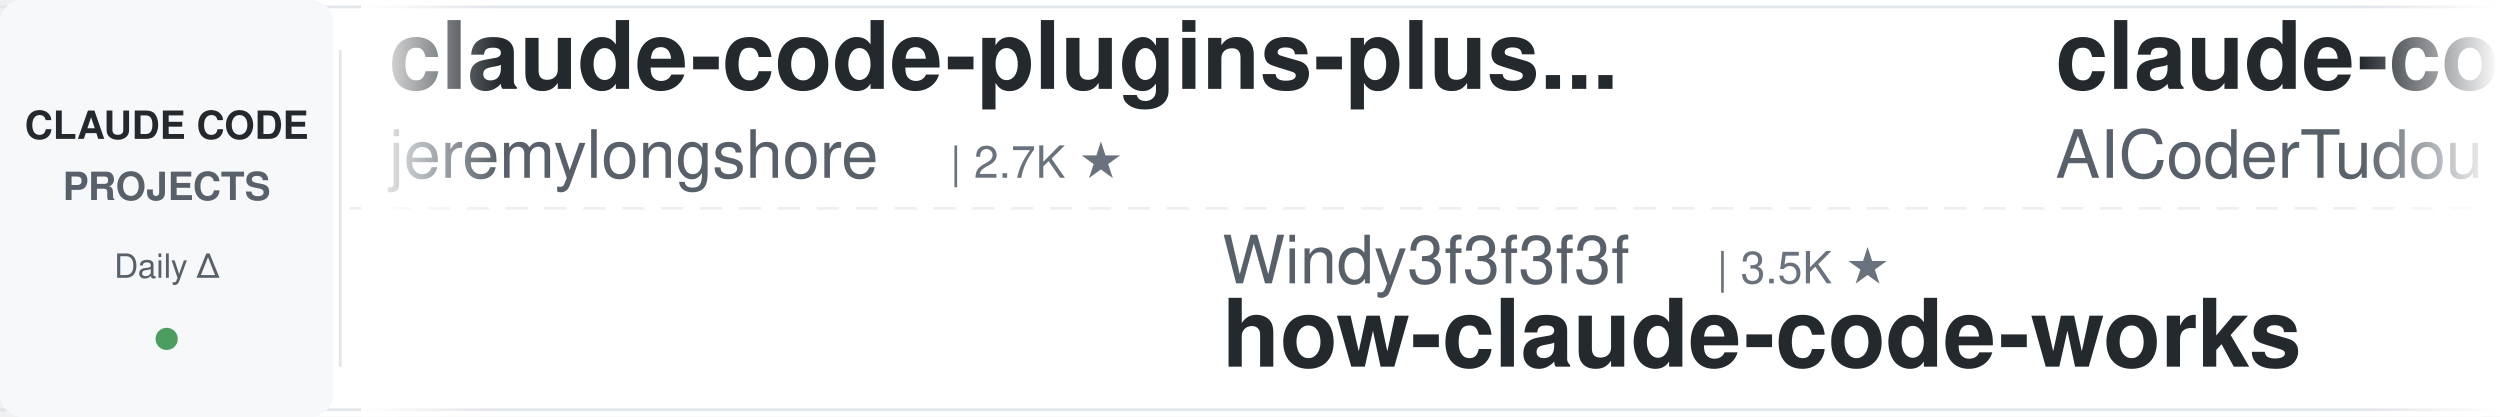
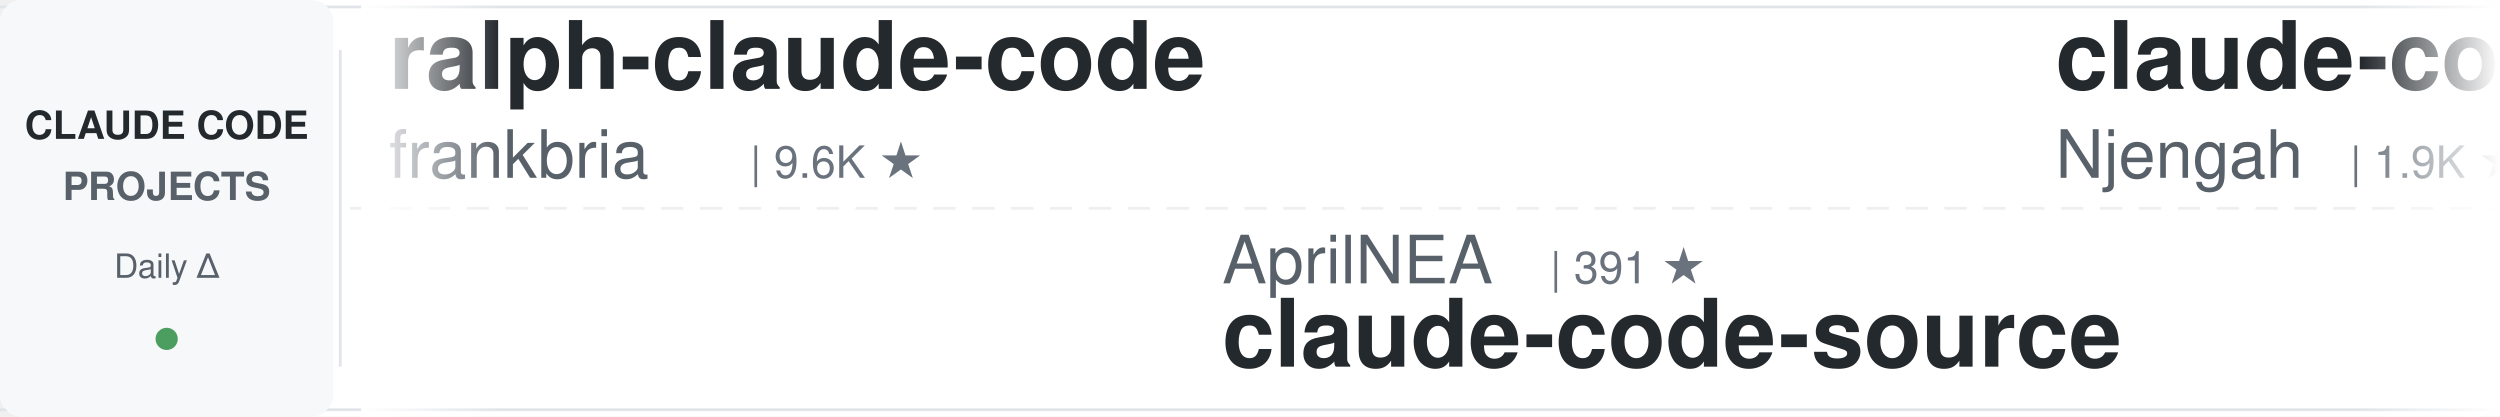
<svg xmlns="http://www.w3.org/2000/svg" width="900" height="150">
  <defs>
    <linearGradient id="leftFade" x1="0%" y1="0%" x2="100%" y2="0%">
      <stop offset="0%" style="stop-color:#ffffff;stop-opacity:1" />
      <stop offset="100%" style="stop-color:#ffffff;stop-opacity:0" />
    </linearGradient>
    <linearGradient id="rightFade" x1="0%" y1="0%" x2="100%" y2="0%">
      <stop offset="0%" style="stop-color:#ffffff;stop-opacity:0" />
      <stop offset="100%" style="stop-color:#ffffff;stop-opacity:1" />
    </linearGradient>
  </defs>
  <rect width="900" height="150" fill="#ffffff" rx="8" />
  <rect x="0" y="2" width="900" height="1" fill="#e1e4e8" />
  <rect x="0" y="147" width="900" height="1" fill="#e1e4e8" />
  <line x1="0" y1="75" x2="900" y2="75" stroke="#e1e4e8" stroke-width="1" stroke-dasharray="8 6" opacity="0.6" />
  <rect x="0" y="0" width="120" height="150" fill="#f6f8fa" rx="8" />
  <text x="60" y="50" font-family="-apple-system, BlinkMacSystemFont, 'Segoe UI', Helvetica, Arial, sans-serif" font-size="14" font-weight="600" fill="#24292e" text-anchor="middle">CLAUDE CODE</text>
  <text x="60" y="72" font-family="-apple-system, BlinkMacSystemFont, 'Segoe UI', Helvetica, Arial, sans-serif" font-size="14" font-weight="600" fill="#586069" text-anchor="middle">PROJECTS</text>
  <text x="60" y="100" font-family="-apple-system, BlinkMacSystemFont, 'Segoe UI', Helvetica, Arial, sans-serif" font-size="12" font-weight="500" fill="#586069" text-anchor="middle">Daily Δ</text>
  <circle cx="60" cy="122" r="4" fill="#22863a" opacity="0.8" />
  <rect x="122" y="18" width="1" height="114" fill="#e1e4e8" />
  <clipPath id="tickerClip">
    <rect x="130" y="0" width="770" height="150" />
  </clipPath>
  <g clip-path="url(#tickerClip)">
    <g id="tickerItems">
      <animateTransform attributeName="transform" attributeType="XML" type="translate" from="0 0" to="-3000 0" dur="54s" repeatCount="indefinite" />
      <g transform="translate(0, 0)">
-         <text x="140" y="32" font-family="-apple-system, BlinkMacSystemFont, 'Segoe UI', Helvetica, Arial, sans-serif" font-size="34" font-weight="600" fill="#24292e">claude-code-plugins-plus...</text>
-         <text x="140" y="64" font-family="-apple-system, BlinkMacSystemFont, 'Segoe UI', Helvetica, Arial, sans-serif" font-size="24" font-weight="400" fill="#586069">jeremylongshore</text>
-         <text x="342" y="64" font-family="-apple-system, BlinkMacSystemFont, 'Segoe UI', Helvetica, Arial, sans-serif" font-size="16" font-weight="500" fill="#6a737d">| 2.7K ★</text>
+         <text x="140" y="32" font-family="-apple-system, BlinkMacSystemFont, 'Segoe UI', Helvetica, Arial, sans-serif" font-size="34" font-weight="600" fill="#24292e">ralph-claude-code</text>
+         <text x="140" y="64" font-family="-apple-system, BlinkMacSystemFont, 'Segoe UI', Helvetica, Arial, sans-serif" font-size="24" font-weight="400" fill="#586069">frankbria</text>
+         <text x="270" y="64" font-family="-apple-system, BlinkMacSystemFont, 'Segoe UI', Helvetica, Arial, sans-serif" font-size="16" font-weight="500" fill="#6a737d">| 9.6K ★</text>
      </g>
      <g transform="translate(300, 0)">
-         <text x="140" y="102" font-family="-apple-system, BlinkMacSystemFont, 'Segoe UI', Helvetica, Arial, sans-serif" font-size="24" font-weight="400" fill="#586069">Windy3f3f3f3f</text>
-         <text x="318" y="102" font-family="-apple-system, BlinkMacSystemFont, 'Segoe UI', Helvetica, Arial, sans-serif" font-size="16" font-weight="500" fill="#6a737d">| 3.5K ★</text>
-         <text x="140" y="132" font-family="-apple-system, BlinkMacSystemFont, 'Segoe UI', Helvetica, Arial, sans-serif" font-size="34" font-weight="600" fill="#24292e">how-claude-code-works</text>
+         <text x="140" y="102" font-family="-apple-system, BlinkMacSystemFont, 'Segoe UI', Helvetica, Arial, sans-serif" font-size="24" font-weight="400" fill="#586069">AprilNEA</text>
+         <text x="258" y="102" font-family="-apple-system, BlinkMacSystemFont, 'Segoe UI', Helvetica, Arial, sans-serif" font-size="16" font-weight="500" fill="#6a737d">| 391 ★</text>
+         <text x="140" y="132" font-family="-apple-system, BlinkMacSystemFont, 'Segoe UI', Helvetica, Arial, sans-serif" font-size="34" font-weight="600" fill="#24292e">claude-code-source</text>
      </g>
      <g transform="translate(600, 0)">
-         <text x="140" y="32" font-family="-apple-system, BlinkMacSystemFont, 'Segoe UI', Helvetica, Arial, sans-serif" font-size="34" font-weight="600" fill="#24292e">claude-code-tudou</text>
-         <text x="140" y="64" font-family="-apple-system, BlinkMacSystemFont, 'Segoe UI', Helvetica, Arial, sans-serif" font-size="24" font-weight="400" fill="#586069">AICoderTudou</text>
-         <text x="306" y="64" font-family="-apple-system, BlinkMacSystemFont, 'Segoe UI', Helvetica, Arial, sans-serif" font-size="16" font-weight="500" fill="#6a737d">| 496 ★</text>
+         <text x="140" y="32" font-family="-apple-system, BlinkMacSystemFont, 'Segoe UI', Helvetica, Arial, sans-serif" font-size="34" font-weight="600" fill="#24292e">claude-code-cheat-sheet</text>
+         <text x="140" y="64" font-family="-apple-system, BlinkMacSystemFont, 'Segoe UI', Helvetica, Arial, sans-serif" font-size="24" font-weight="400" fill="#586069">Njengah</text>
+         <text x="246" y="64" font-family="-apple-system, BlinkMacSystemFont, 'Segoe UI', Helvetica, Arial, sans-serif" font-size="16" font-weight="500" fill="#6a737d">| 1.9K ★</text>
      </g>
      <g transform="translate(900, 0)">
-         <text x="140" y="102" font-family="-apple-system, BlinkMacSystemFont, 'Segoe UI', Helvetica, Arial, sans-serif" font-size="24" font-weight="400" fill="#586069">diet103</text>
-         <text x="246" y="102" font-family="-apple-system, BlinkMacSystemFont, 'Segoe UI', Helvetica, Arial, sans-serif" font-size="16" font-weight="500" fill="#6a737d">| 10.0K ★</text>
-         <text x="140" y="132" font-family="-apple-system, BlinkMacSystemFont, 'Segoe UI', Helvetica, Arial, sans-serif" font-size="34" font-weight="600" fill="#24292e">claude-code-infrastructu...</text>
+         <text x="140" y="102" font-family="-apple-system, BlinkMacSystemFont, 'Segoe UI', Helvetica, Arial, sans-serif" font-size="24" font-weight="400" fill="#586069">zebbern</text>
+         <text x="246" y="102" font-family="-apple-system, BlinkMacSystemFont, 'Segoe UI', Helvetica, Arial, sans-serif" font-size="16" font-weight="500" fill="#6a737d">| 4.6K ★</text>
+         <text x="140" y="132" font-family="-apple-system, BlinkMacSystemFont, 'Segoe UI', Helvetica, Arial, sans-serif" font-size="34" font-weight="600" fill="#24292e">claude-code-guide</text>
      </g>
      <g transform="translate(1200, 0)">
-         <text x="140" y="32" font-family="-apple-system, BlinkMacSystemFont, 'Segoe UI', Helvetica, Arial, sans-serif" font-size="34" font-weight="600" fill="#24292e">free-claude-code</text>
-         <text x="140" y="64" font-family="-apple-system, BlinkMacSystemFont, 'Segoe UI', Helvetica, Arial, sans-serif" font-size="24" font-weight="400" fill="#586069">Alishahryar1</text>
-         <text x="306" y="64" font-family="-apple-system, BlinkMacSystemFont, 'Segoe UI', Helvetica, Arial, sans-serif" font-size="16" font-weight="500" fill="#6a737d">| 47.5K ★</text>
+         <text x="140" y="32" font-family="-apple-system, BlinkMacSystemFont, 'Segoe UI', Helvetica, Arial, sans-serif" font-size="34" font-weight="600" fill="#24292e">claude-coder</text>
+         <text x="140" y="64" font-family="-apple-system, BlinkMacSystemFont, 'Segoe UI', Helvetica, Arial, sans-serif" font-size="24" font-weight="400" fill="#586069">kodu-ai</text>
+         <text x="246" y="64" font-family="-apple-system, BlinkMacSystemFont, 'Segoe UI', Helvetica, Arial, sans-serif" font-size="16" font-weight="500" fill="#6a737d">| 5.2K ★</text>
      </g>
      <g transform="translate(1500, 0)">
-         <text x="140" y="102" font-family="-apple-system, BlinkMacSystemFont, 'Segoe UI', Helvetica, Arial, sans-serif" font-size="24" font-weight="400" fill="#586069">lintsinghua</text>
-         <text x="294" y="102" font-family="-apple-system, BlinkMacSystemFont, 'Segoe UI', Helvetica, Arial, sans-serif" font-size="16" font-weight="500" fill="#6a737d">| 4.1K ★</text>
-         <text x="140" y="132" font-family="-apple-system, BlinkMacSystemFont, 'Segoe UI', Helvetica, Arial, sans-serif" font-size="34" font-weight="600" fill="#24292e">claude-code-book</text>
+         <text x="140" y="102" font-family="-apple-system, BlinkMacSystemFont, 'Segoe UI', Helvetica, Arial, sans-serif" font-size="24" font-weight="400" fill="#586069">digitalsamba</text>
+         <text x="306" y="102" font-family="-apple-system, BlinkMacSystemFont, 'Segoe UI', Helvetica, Arial, sans-serif" font-size="16" font-weight="500" fill="#6a737d">| 2.0K ★</text>
+         <text x="140" y="132" font-family="-apple-system, BlinkMacSystemFont, 'Segoe UI', Helvetica, Arial, sans-serif" font-size="34" font-weight="600" fill="#24292e">claude-code-video-toolki...</text>
      </g>
      <g transform="translate(1800, 0)">
-         <text x="140" y="32" font-family="-apple-system, BlinkMacSystemFont, 'Segoe UI', Helvetica, Arial, sans-serif" font-size="34" font-weight="600" fill="#24292e">ECC</text>
-         <text x="140" y="64" font-family="-apple-system, BlinkMacSystemFont, 'Segoe UI', Helvetica, Arial, sans-serif" font-size="24" font-weight="400" fill="#586069">affaan-m</text>
-         <text x="258" y="64" font-family="-apple-system, BlinkMacSystemFont, 'Segoe UI', Helvetica, Arial, sans-serif" font-size="16" font-weight="500" fill="#6a737d">| 242.3K ★</text>
+         <text x="140" y="32" font-family="-apple-system, BlinkMacSystemFont, 'Segoe UI', Helvetica, Arial, sans-serif" font-size="34" font-weight="600" fill="#24292e">claude-code-system-promp...</text>
+         <text x="140" y="64" font-family="-apple-system, BlinkMacSystemFont, 'Segoe UI', Helvetica, Arial, sans-serif" font-size="24" font-weight="400" fill="#586069">Piebald-AI</text>
+         <text x="282" y="64" font-family="-apple-system, BlinkMacSystemFont, 'Segoe UI', Helvetica, Arial, sans-serif" font-size="16" font-weight="500" fill="#6a737d">| 12.4K ★</text>
      </g>
      <g transform="translate(2100, 0)">
-         <text x="140" y="102" font-family="-apple-system, BlinkMacSystemFont, 'Segoe UI', Helvetica, Arial, sans-serif" font-size="24" font-weight="400" fill="#586069">ding113</text>
-         <text x="246" y="102" font-family="-apple-system, BlinkMacSystemFont, 'Segoe UI', Helvetica, Arial, sans-serif" font-size="16" font-weight="500" fill="#6a737d">| 3.3K ★</text>
-         <text x="140" y="132" font-family="-apple-system, BlinkMacSystemFont, 'Segoe UI', Helvetica, Arial, sans-serif" font-size="34" font-weight="600" fill="#24292e">claude-code-hub</text>
+         <text x="140" y="102" font-family="-apple-system, BlinkMacSystemFont, 'Segoe UI', Helvetica, Arial, sans-serif" font-size="24" font-weight="400" fill="#586069">VoltAgent</text>
+         <text x="270" y="102" font-family="-apple-system, BlinkMacSystemFont, 'Segoe UI', Helvetica, Arial, sans-serif" font-size="16" font-weight="500" fill="#6a737d">| 24.6K ★</text>
+         <text x="140" y="132" font-family="-apple-system, BlinkMacSystemFont, 'Segoe UI', Helvetica, Arial, sans-serif" font-size="34" font-weight="600" fill="#24292e">awesome-claude-code-suba...</text>
      </g>
      <g transform="translate(2400, 0)">
-         <text x="140" y="32" font-family="-apple-system, BlinkMacSystemFont, 'Segoe UI', Helvetica, Arial, sans-serif" font-size="34" font-weight="600" fill="#24292e">claude-code-engineering</text>
-         <text x="140" y="64" font-family="-apple-system, BlinkMacSystemFont, 'Segoe UI', Helvetica, Arial, sans-serif" font-size="24" font-weight="400" fill="#586069">huangjia2019</text>
-         <text x="306" y="64" font-family="-apple-system, BlinkMacSystemFont, 'Segoe UI', Helvetica, Arial, sans-serif" font-size="16" font-weight="500" fill="#6a737d">| 1.1K ★</text>
+         <text x="140" y="32" font-family="-apple-system, BlinkMacSystemFont, 'Segoe UI', Helvetica, Arial, sans-serif" font-size="34" font-weight="600" fill="#24292e">claude-code-proxy</text>
+         <text x="140" y="64" font-family="-apple-system, BlinkMacSystemFont, 'Segoe UI', Helvetica, Arial, sans-serif" font-size="24" font-weight="400" fill="#586069">fuergaosi233</text>
+         <text x="306" y="64" font-family="-apple-system, BlinkMacSystemFont, 'Segoe UI', Helvetica, Arial, sans-serif" font-size="16" font-weight="500" fill="#6a737d">| 2.8K ★</text>
      </g>
      <g transform="translate(2700, 0)">
-         <text x="140" y="102" font-family="-apple-system, BlinkMacSystemFont, 'Segoe UI', Helvetica, Arial, sans-serif" font-size="24" font-weight="400" fill="#586069">edmund-io</text>
-         <text x="270" y="102" font-family="-apple-system, BlinkMacSystemFont, 'Segoe UI', Helvetica, Arial, sans-serif" font-size="16" font-weight="500" fill="#6a737d">| 1.5K ★</text>
-         <text x="140" y="132" font-family="-apple-system, BlinkMacSystemFont, 'Segoe UI', Helvetica, Arial, sans-serif" font-size="34" font-weight="600" fill="#24292e">edmunds-claude-code</text>
+         <text x="140" y="102" font-family="-apple-system, BlinkMacSystemFont, 'Segoe UI', Helvetica, Arial, sans-serif" font-size="24" font-weight="400" fill="#586069">Yeachan-Heo</text>
+         <text x="294" y="102" font-family="-apple-system, BlinkMacSystemFont, 'Segoe UI', Helvetica, Arial, sans-serif" font-size="16" font-weight="500" fill="#6a737d">| 38.8K ★</text>
+         <text x="140" y="132" font-family="-apple-system, BlinkMacSystemFont, 'Segoe UI', Helvetica, Arial, sans-serif" font-size="34" font-weight="600" fill="#24292e">oh-my-claudecode</text>
      </g>
      <g transform="translate(3000, 0)">
-         <text x="140" y="32" font-family="-apple-system, BlinkMacSystemFont, 'Segoe UI', Helvetica, Arial, sans-serif" font-size="34" font-weight="600" fill="#24292e">claude-code-plugins-plus...</text>
-         <text x="140" y="64" font-family="-apple-system, BlinkMacSystemFont, 'Segoe UI', Helvetica, Arial, sans-serif" font-size="24" font-weight="400" fill="#586069">jeremylongshore</text>
-         <text x="342" y="64" font-family="-apple-system, BlinkMacSystemFont, 'Segoe UI', Helvetica, Arial, sans-serif" font-size="16" font-weight="500" fill="#6a737d">| 2.7K ★</text>
+         <text x="140" y="32" font-family="-apple-system, BlinkMacSystemFont, 'Segoe UI', Helvetica, Arial, sans-serif" font-size="34" font-weight="600" fill="#24292e">ralph-claude-code</text>
+         <text x="140" y="64" font-family="-apple-system, BlinkMacSystemFont, 'Segoe UI', Helvetica, Arial, sans-serif" font-size="24" font-weight="400" fill="#586069">frankbria</text>
+         <text x="270" y="64" font-family="-apple-system, BlinkMacSystemFont, 'Segoe UI', Helvetica, Arial, sans-serif" font-size="16" font-weight="500" fill="#6a737d">| 9.6K ★</text>
      </g>
      <g transform="translate(3300, 0)">
-         <text x="140" y="102" font-family="-apple-system, BlinkMacSystemFont, 'Segoe UI', Helvetica, Arial, sans-serif" font-size="24" font-weight="400" fill="#586069">Windy3f3f3f3f</text>
-         <text x="318" y="102" font-family="-apple-system, BlinkMacSystemFont, 'Segoe UI', Helvetica, Arial, sans-serif" font-size="16" font-weight="500" fill="#6a737d">| 3.5K ★</text>
-         <text x="140" y="132" font-family="-apple-system, BlinkMacSystemFont, 'Segoe UI', Helvetica, Arial, sans-serif" font-size="34" font-weight="600" fill="#24292e">how-claude-code-works</text>
+         <text x="140" y="102" font-family="-apple-system, BlinkMacSystemFont, 'Segoe UI', Helvetica, Arial, sans-serif" font-size="24" font-weight="400" fill="#586069">AprilNEA</text>
+         <text x="258" y="102" font-family="-apple-system, BlinkMacSystemFont, 'Segoe UI', Helvetica, Arial, sans-serif" font-size="16" font-weight="500" fill="#6a737d">| 391 ★</text>
+         <text x="140" y="132" font-family="-apple-system, BlinkMacSystemFont, 'Segoe UI', Helvetica, Arial, sans-serif" font-size="34" font-weight="600" fill="#24292e">claude-code-source</text>
      </g>
      <g transform="translate(3600, 0)">
-         <text x="140" y="32" font-family="-apple-system, BlinkMacSystemFont, 'Segoe UI', Helvetica, Arial, sans-serif" font-size="34" font-weight="600" fill="#24292e">claude-code-tudou</text>
-         <text x="140" y="64" font-family="-apple-system, BlinkMacSystemFont, 'Segoe UI', Helvetica, Arial, sans-serif" font-size="24" font-weight="400" fill="#586069">AICoderTudou</text>
-         <text x="306" y="64" font-family="-apple-system, BlinkMacSystemFont, 'Segoe UI', Helvetica, Arial, sans-serif" font-size="16" font-weight="500" fill="#6a737d">| 496 ★</text>
+         <text x="140" y="32" font-family="-apple-system, BlinkMacSystemFont, 'Segoe UI', Helvetica, Arial, sans-serif" font-size="34" font-weight="600" fill="#24292e">claude-code-cheat-sheet</text>
+         <text x="140" y="64" font-family="-apple-system, BlinkMacSystemFont, 'Segoe UI', Helvetica, Arial, sans-serif" font-size="24" font-weight="400" fill="#586069">Njengah</text>
+         <text x="246" y="64" font-family="-apple-system, BlinkMacSystemFont, 'Segoe UI', Helvetica, Arial, sans-serif" font-size="16" font-weight="500" fill="#6a737d">| 1.9K ★</text>
      </g>
      <g transform="translate(3900, 0)">
-         <text x="140" y="102" font-family="-apple-system, BlinkMacSystemFont, 'Segoe UI', Helvetica, Arial, sans-serif" font-size="24" font-weight="400" fill="#586069">diet103</text>
-         <text x="246" y="102" font-family="-apple-system, BlinkMacSystemFont, 'Segoe UI', Helvetica, Arial, sans-serif" font-size="16" font-weight="500" fill="#6a737d">| 10.0K ★</text>
-         <text x="140" y="132" font-family="-apple-system, BlinkMacSystemFont, 'Segoe UI', Helvetica, Arial, sans-serif" font-size="34" font-weight="600" fill="#24292e">claude-code-infrastructu...</text>
+         <text x="140" y="102" font-family="-apple-system, BlinkMacSystemFont, 'Segoe UI', Helvetica, Arial, sans-serif" font-size="24" font-weight="400" fill="#586069">zebbern</text>
+         <text x="246" y="102" font-family="-apple-system, BlinkMacSystemFont, 'Segoe UI', Helvetica, Arial, sans-serif" font-size="16" font-weight="500" fill="#6a737d">| 4.6K ★</text>
+         <text x="140" y="132" font-family="-apple-system, BlinkMacSystemFont, 'Segoe UI', Helvetica, Arial, sans-serif" font-size="34" font-weight="600" fill="#24292e">claude-code-guide</text>
      </g>
    </g>
  </g>
  <rect x="130" y="0" width="50" height="150" fill="url(#leftFade)" />
  <rect x="850" y="0" width="50" height="150" fill="url(#rightFade)" />
</svg>
